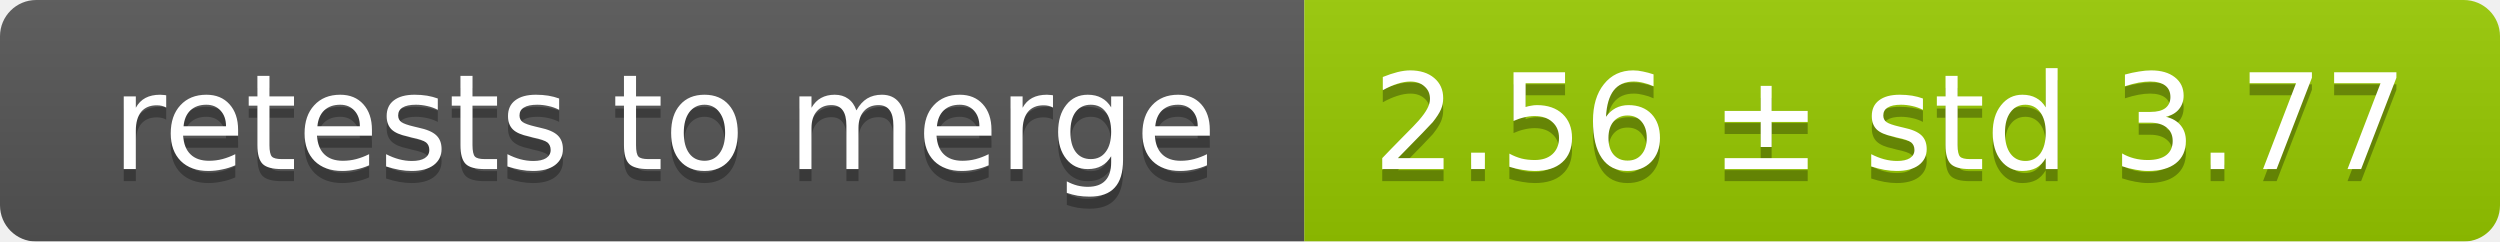
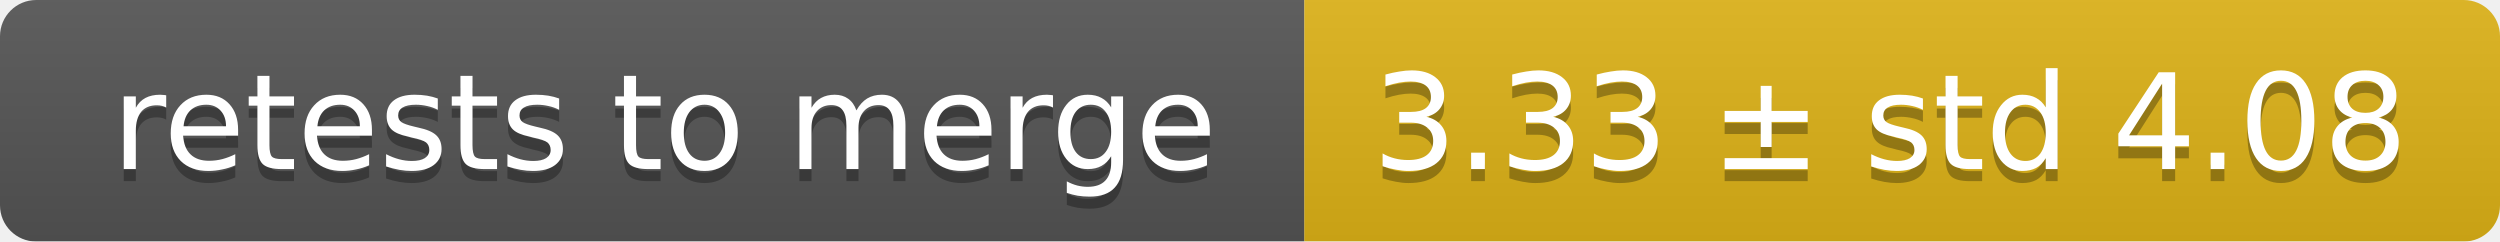
<svg xmlns="http://www.w3.org/2000/svg" width="207" height="20">
  <linearGradient id="smooth" x2="0" y2="100%">
    <stop offset="0" stop-color="#bbb" stop-opacity=".1" />
    <stop offset="1" stop-opacity=".1" />
  </linearGradient>
  <mask id="round">
    <rect width="207" height="20" rx="3" fill="#fff" />
  </mask>
  <g mask="url(#round)">
    <rect width="108" height="20" fill="#555" />
-     <rect x="108" width="99" height="20" fill="#97ca00" />
+     <rect x="108" width="99" height="20" fill="#dfb317" />
    <rect width="207" height="20" fill="url(#smooth)" />
  </g>
  <g fill="#fff" text-anchor="middle" font-family="DejaVu Sans,Verdana,Geneva,sans-serif" font-size="11">
    <text x="55" y="15" fill="#010101" fill-opacity=".3">retests to merge</text>
    <text x="55" y="14">retests to merge</text>
-     <text x="156.5" y="15" fill="#010101" fill-opacity=".3">2.56 ± std 3.77</text>
-     <text x="156.5" y="14">2.56 ± std 3.77</text>
+     <text x="156.5" y="15" fill="#010101" fill-opacity=".3">3.33 ± std 4.08</text>
+     <text x="156.5" y="14">3.33 ± std 4.08</text>
  </g>
</svg>
